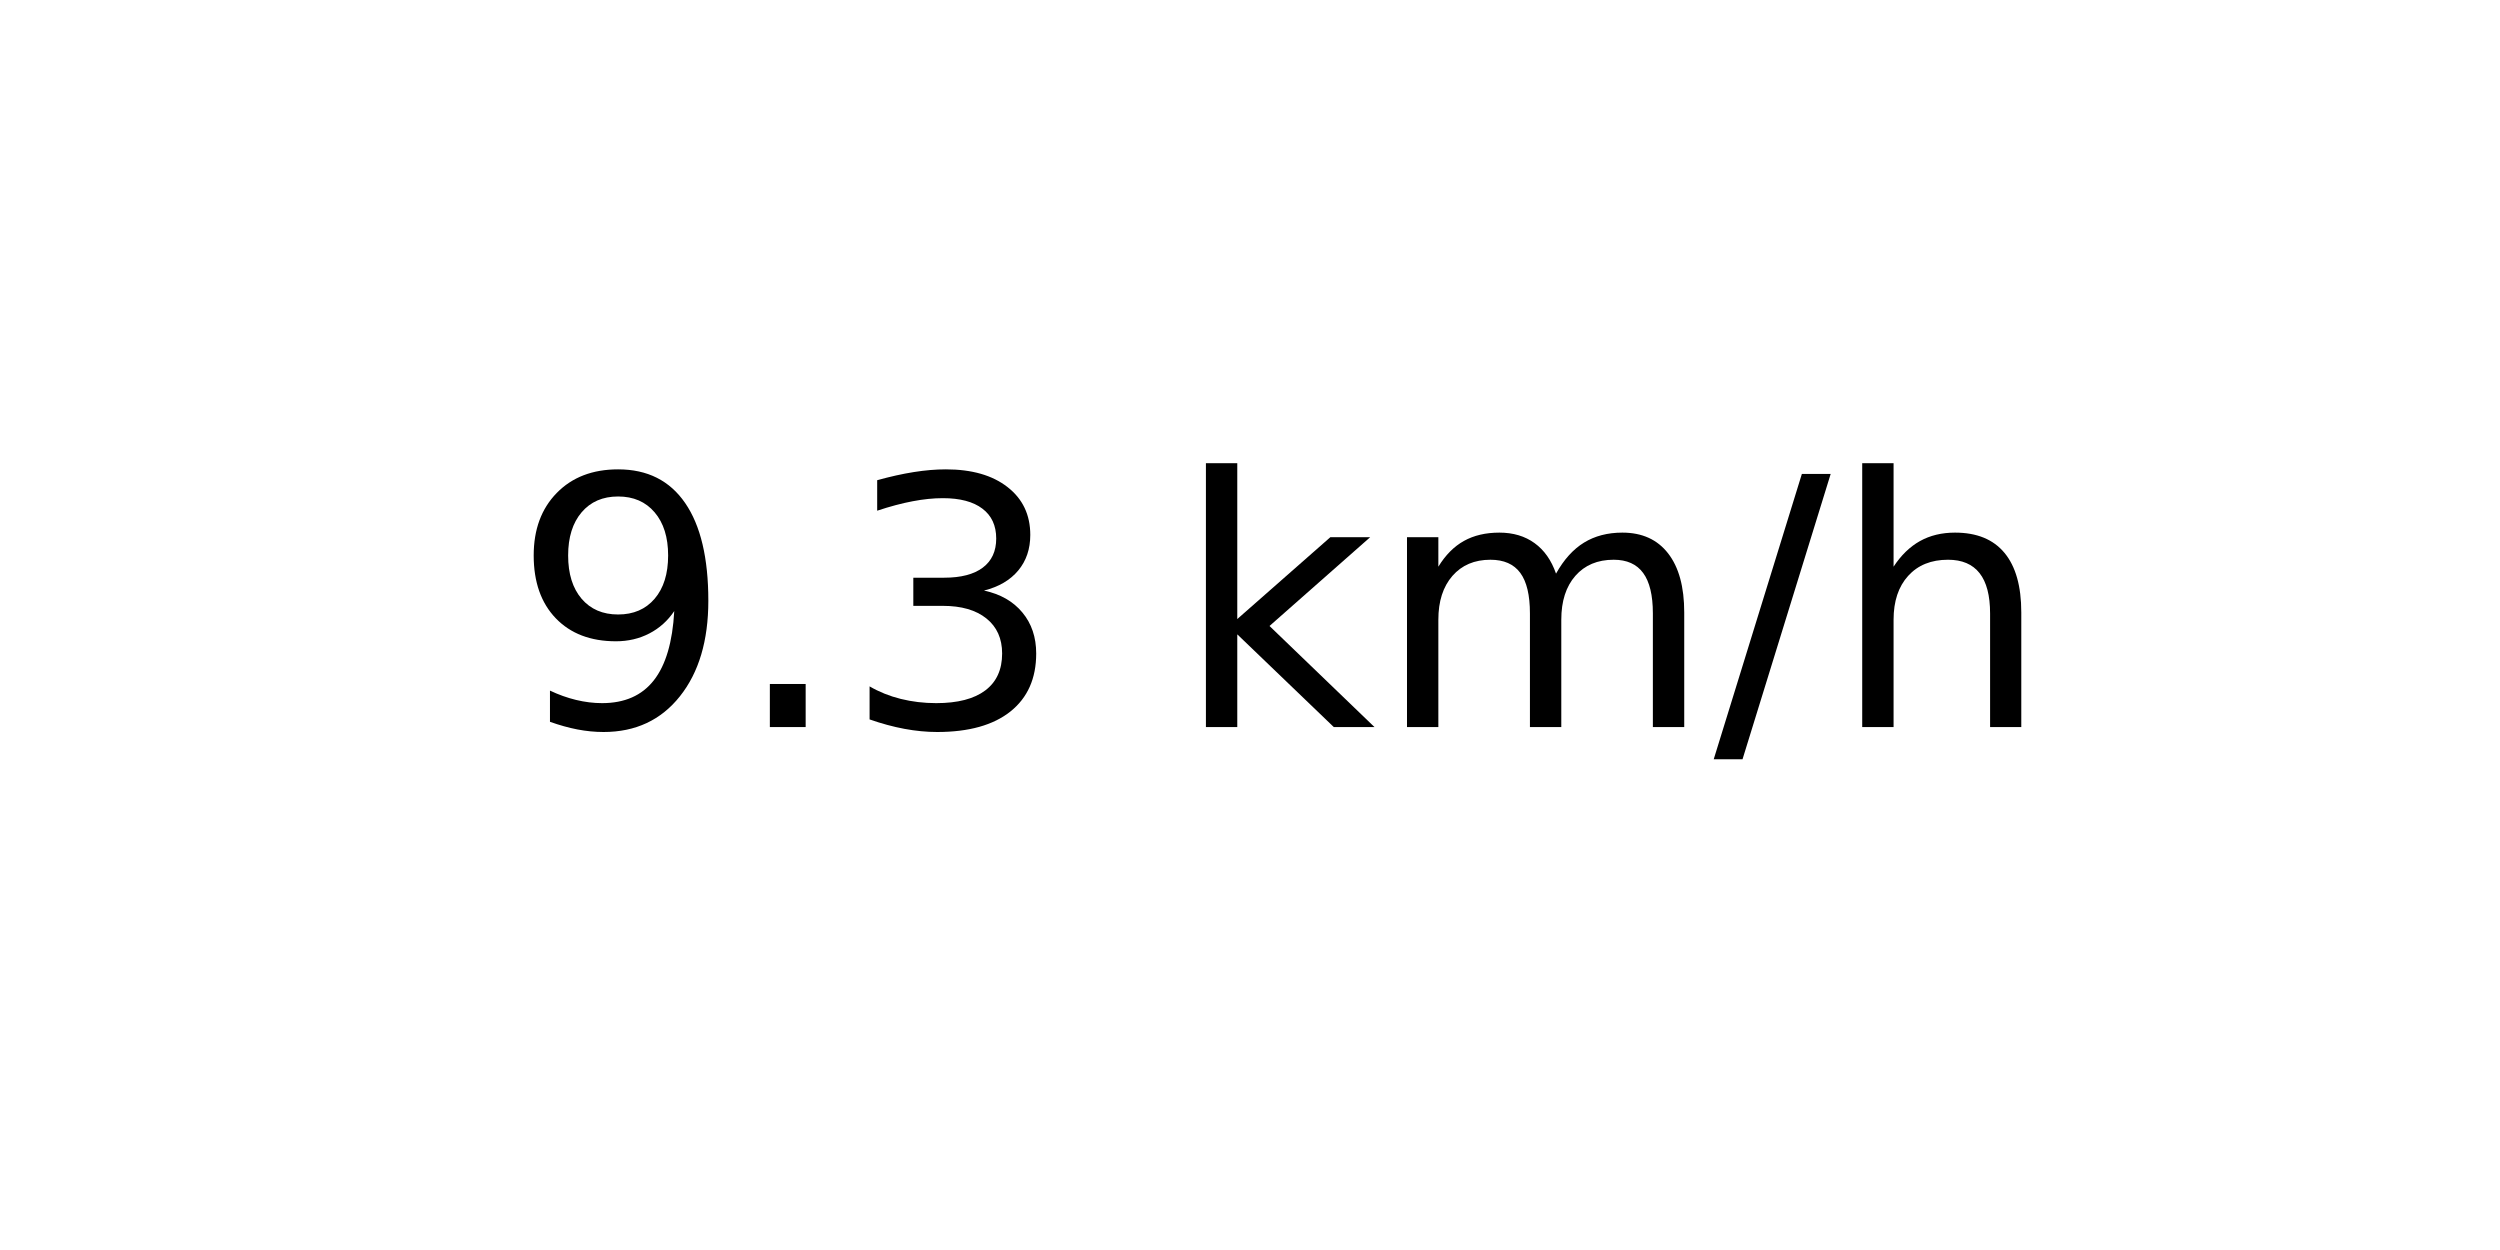
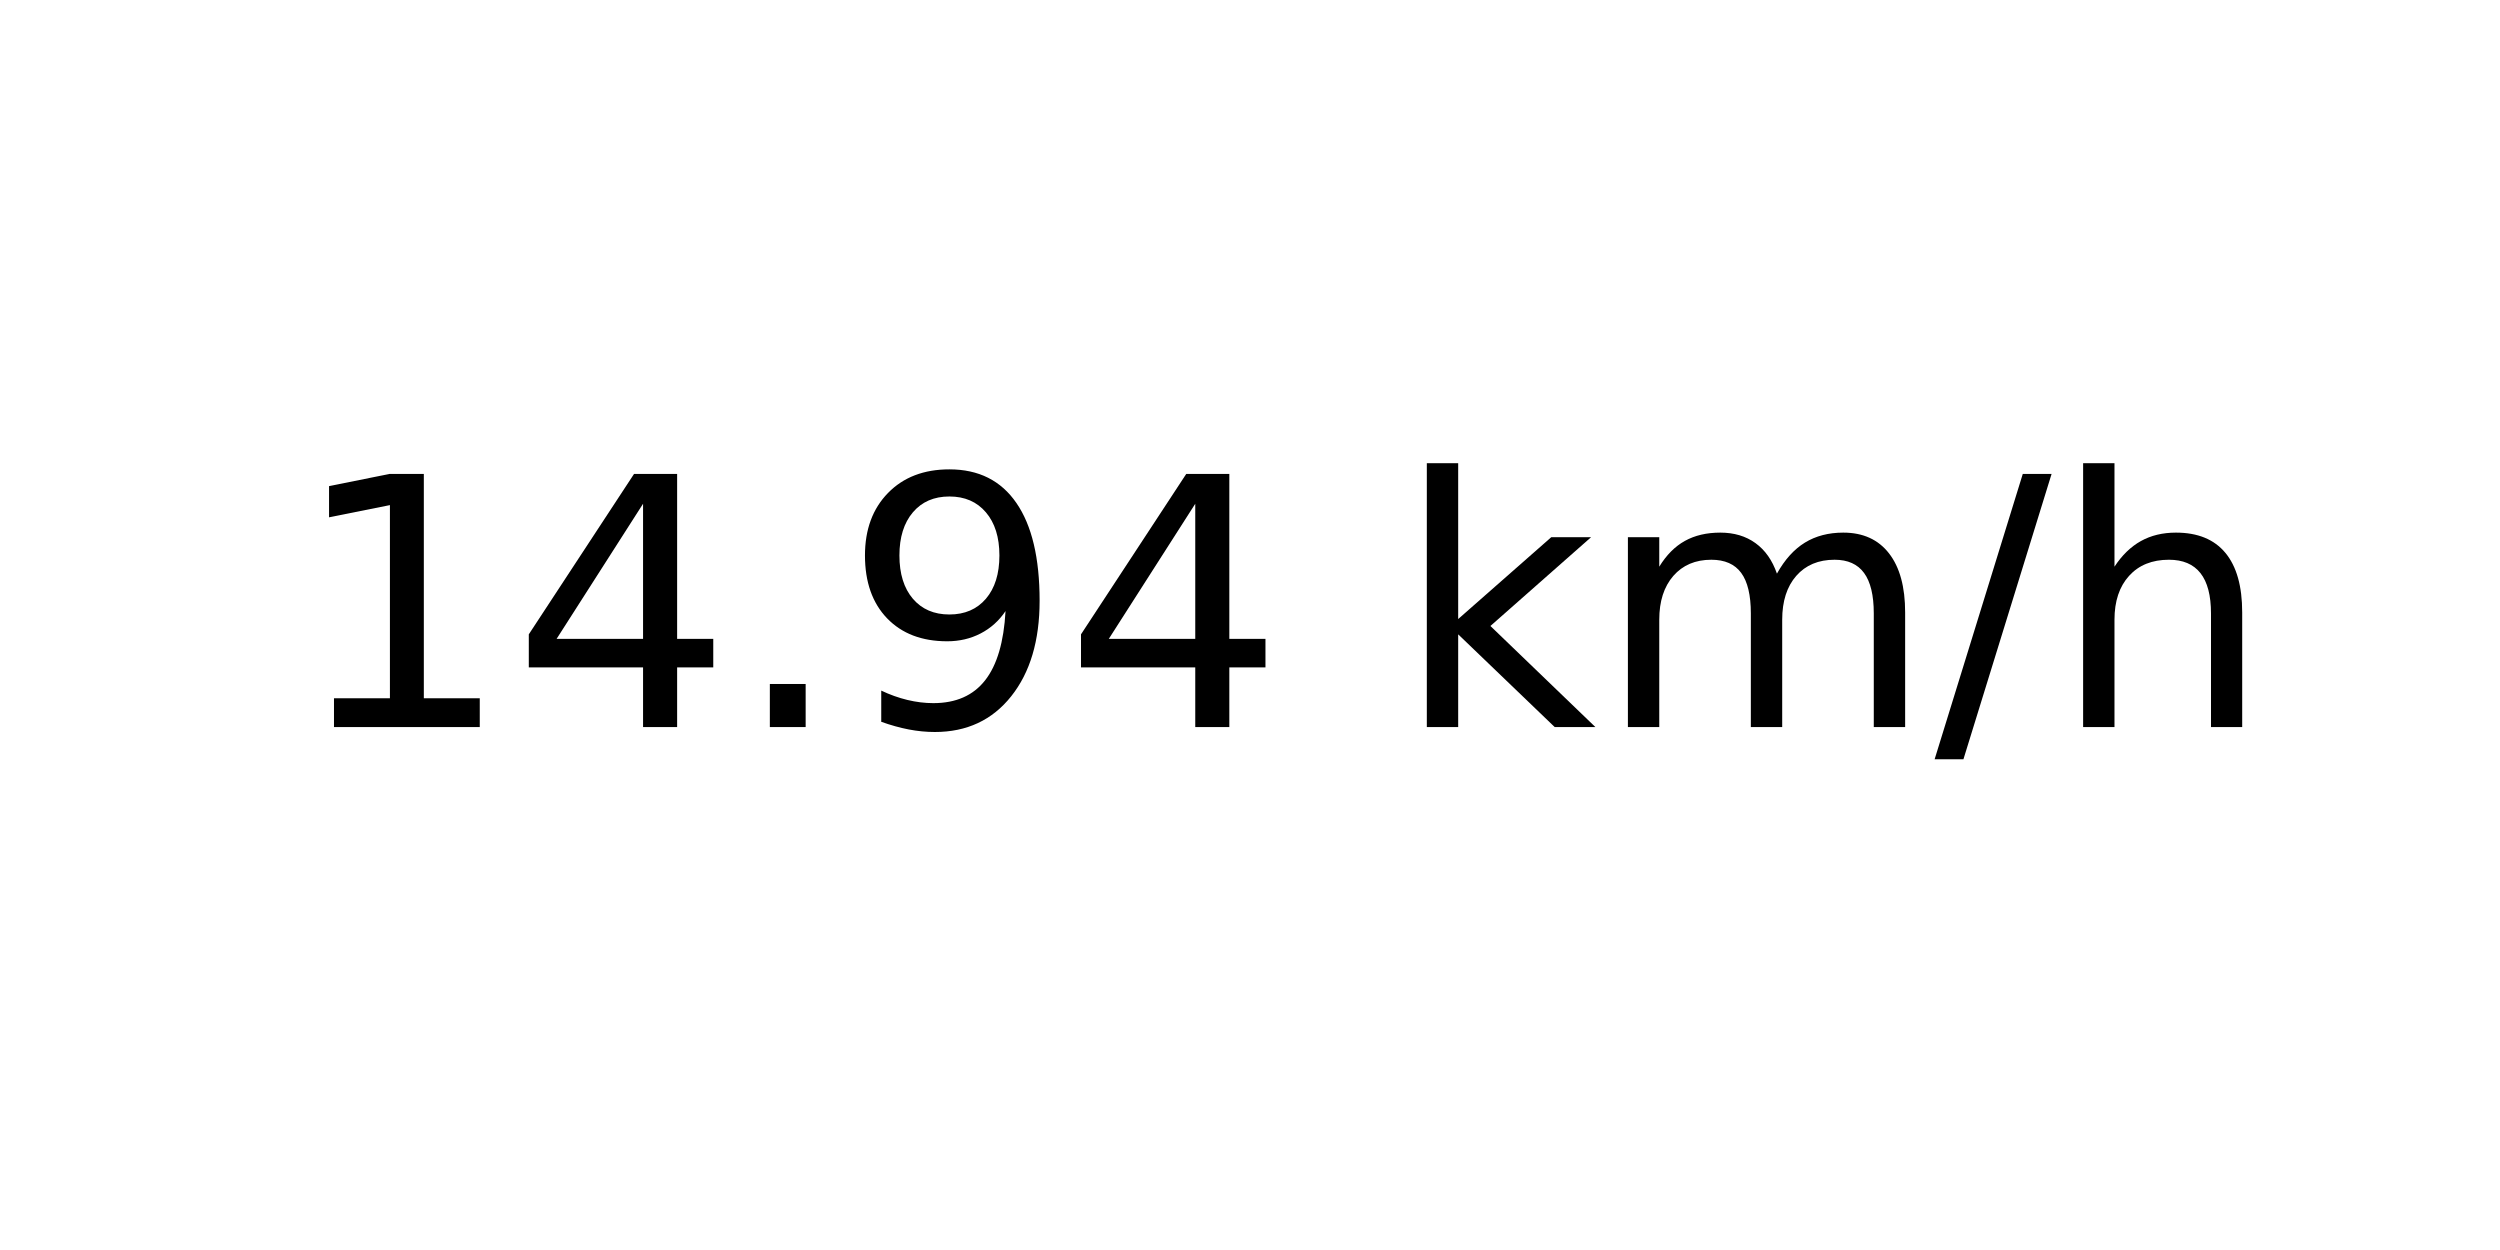
<svg xmlns="http://www.w3.org/2000/svg" xmlns:xlink="http://www.w3.org/1999/xlink" width="72pt" height="36pt" viewBox="0 0 72 36" version="1.1">
  <defs>
    <style type="text/css">*{stroke-linejoin: round; stroke-linecap: butt}</style>
  </defs>
  <g id="figure_1">
    <g id="axes_1">
      <g id="text_1">
-         <g transform="translate(14.74062 20.93937) scale(0.1 -0.1)">
+         <g transform="translate(8.378125 20.93937) scale(0.1 -0.1)">
          <defs>
+             <path id="DejaVuSans-31" d="M 794 531  L 1825 531  L 1825 4091  L 703 3866  L 703 4441  L 1819 4666  L 2450 4666  L 2450 531  L 3481 531  L 3481 0  L 794 0  L 794 531  z " transform="scale(0.015625)" />
+             <path id="DejaVuSans-34" d="M 2419 4116  L 825 1625  L 2419 1625  L 2419 4116  z M 2253 4666  L 3047 4666  L 3047 1625  L 3713 1625  L 3713 1100  L 3047 1100  L 3047 0  L 2419 0  L 2419 1100  L 313 1100  L 313 1709  L 2253 4666  z " transform="scale(0.015625)" />
+             <path id="DejaVuSans-2e" d="M 684 794  L 1344 794  L 1344 0  L 684 0  L 684 794  z " transform="scale(0.015625)" />
            <path id="DejaVuSans-39" d="M 703 97  L 703 672  Q 941 559 1184 500  Q 1428 441 1663 441  Q 2288 441 2617 861  Q 2947 1281 2994 2138  Q 2813 1869 2534 1725  Q 2256 1581 1919 1581  Q 1219 1581 811 2004  Q 403 2428 403 3163  Q 403 3881 828 4315  Q 1253 4750 1959 4750  Q 2769 4750 3195 4129  Q 3622 3509 3622 2328  Q 3622 1225 3098 567  Q 2575 -91 1691 -91  Q 1453 -91 1209 -44  Q 966 3 703 97  z M 1959 2075  Q 2384 2075 2632 2365  Q 2881 2656 2881 3163  Q 2881 3666 2632 3958  Q 2384 4250 1959 4250  Q 1534 4250 1286 3958  Q 1038 3666 1038 3163  Q 1038 2656 1286 2365  Q 1534 2075 1959 2075  z " transform="scale(0.015625)" />
-             <path id="DejaVuSans-2e" d="M 684 794  L 1344 794  L 1344 0  L 684 0  L 684 794  z " transform="scale(0.015625)" />
-             <path id="DejaVuSans-33" d="M 2597 2516  Q 3050 2419 3304 2112  Q 3559 1806 3559 1356  Q 3559 666 3084 287  Q 2609 -91 1734 -91  Q 1441 -91 1130 -33  Q 819 25 488 141  L 488 750  Q 750 597 1062 519  Q 1375 441 1716 441  Q 2309 441 2620 675  Q 2931 909 2931 1356  Q 2931 1769 2642 2001  Q 2353 2234 1838 2234  L 1294 2234  L 1294 2753  L 1863 2753  Q 2328 2753 2575 2939  Q 2822 3125 2822 3475  Q 2822 3834 2567 4026  Q 2313 4219 1838 4219  Q 1578 4219 1281 4162  Q 984 4106 628 3988  L 628 4550  Q 988 4650 1302 4700  Q 1616 4750 1894 4750  Q 2613 4750 3031 4423  Q 3450 4097 3450 3541  Q 3450 3153 3228 2886  Q 3006 2619 2597 2516  z " transform="scale(0.015625)" />
            <path id="DejaVuSans-20" transform="scale(0.015625)" />
            <path id="DejaVuSans-6b" d="M 581 4863  L 1159 4863  L 1159 1991  L 2875 3500  L 3609 3500  L 1753 1863  L 3688 0  L 2938 0  L 1159 1709  L 1159 0  L 581 0  L 581 4863  z " transform="scale(0.015625)" />
            <path id="DejaVuSans-6d" d="M 3328 2828  Q 3544 3216 3844 3400  Q 4144 3584 4550 3584  Q 5097 3584 5394 3201  Q 5691 2819 5691 2113  L 5691 0  L 5113 0  L 5113 2094  Q 5113 2597 4934 2840  Q 4756 3084 4391 3084  Q 3944 3084 3684 2787  Q 3425 2491 3425 1978  L 3425 0  L 2847 0  L 2847 2094  Q 2847 2600 2669 2842  Q 2491 3084 2119 3084  Q 1678 3084 1418 2786  Q 1159 2488 1159 1978  L 1159 0  L 581 0  L 581 3500  L 1159 3500  L 1159 2956  Q 1356 3278 1631 3431  Q 1906 3584 2284 3584  Q 2666 3584 2933 3390  Q 3200 3197 3328 2828  z " transform="scale(0.015625)" />
            <path id="DejaVuSans-2f" d="M 1625 4666  L 2156 4666  L 531 -594  L 0 -594  L 1625 4666  z " transform="scale(0.015625)" />
            <path id="DejaVuSans-68" d="M 3513 2113  L 3513 0  L 2938 0  L 2938 2094  Q 2938 2591 2744 2837  Q 2550 3084 2163 3084  Q 1697 3084 1428 2787  Q 1159 2491 1159 1978  L 1159 0  L 581 0  L 581 4863  L 1159 4863  L 1159 2956  Q 1366 3272 1645 3428  Q 1925 3584 2291 3584  Q 2894 3584 3203 3211  Q 3513 2838 3513 2113  z " transform="scale(0.015625)" />
          </defs>
-           <use xlink:href="#DejaVuSans-39" />
-           <use xlink:href="#DejaVuSans-2e" x="63.623" />
-           <use xlink:href="#DejaVuSans-33" x="95.41" />
-           <use xlink:href="#DejaVuSans-20" x="159.033" />
-           <use xlink:href="#DejaVuSans-6b" x="190.82" />
-           <use xlink:href="#DejaVuSans-6d" x="248.73" />
-           <use xlink:href="#DejaVuSans-2f" x="346.143" />
-           <use xlink:href="#DejaVuSans-68" x="379.834" />
+           <use xlink:href="#DejaVuSans-31" />
+           <use xlink:href="#DejaVuSans-34" x="63.623" />
+           <use xlink:href="#DejaVuSans-2e" x="127.246" />
+           <use xlink:href="#DejaVuSans-39" x="159.033" />
+           <use xlink:href="#DejaVuSans-34" x="222.656" />
+           <use xlink:href="#DejaVuSans-20" x="286.279" />
+           <use xlink:href="#DejaVuSans-6b" x="318.066" />
+           <use xlink:href="#DejaVuSans-6d" x="375.977" />
+           <use xlink:href="#DejaVuSans-2f" x="473.389" />
+           <use xlink:href="#DejaVuSans-68" x="507.08" />
        </g>
      </g>
    </g>
  </g>
</svg>
